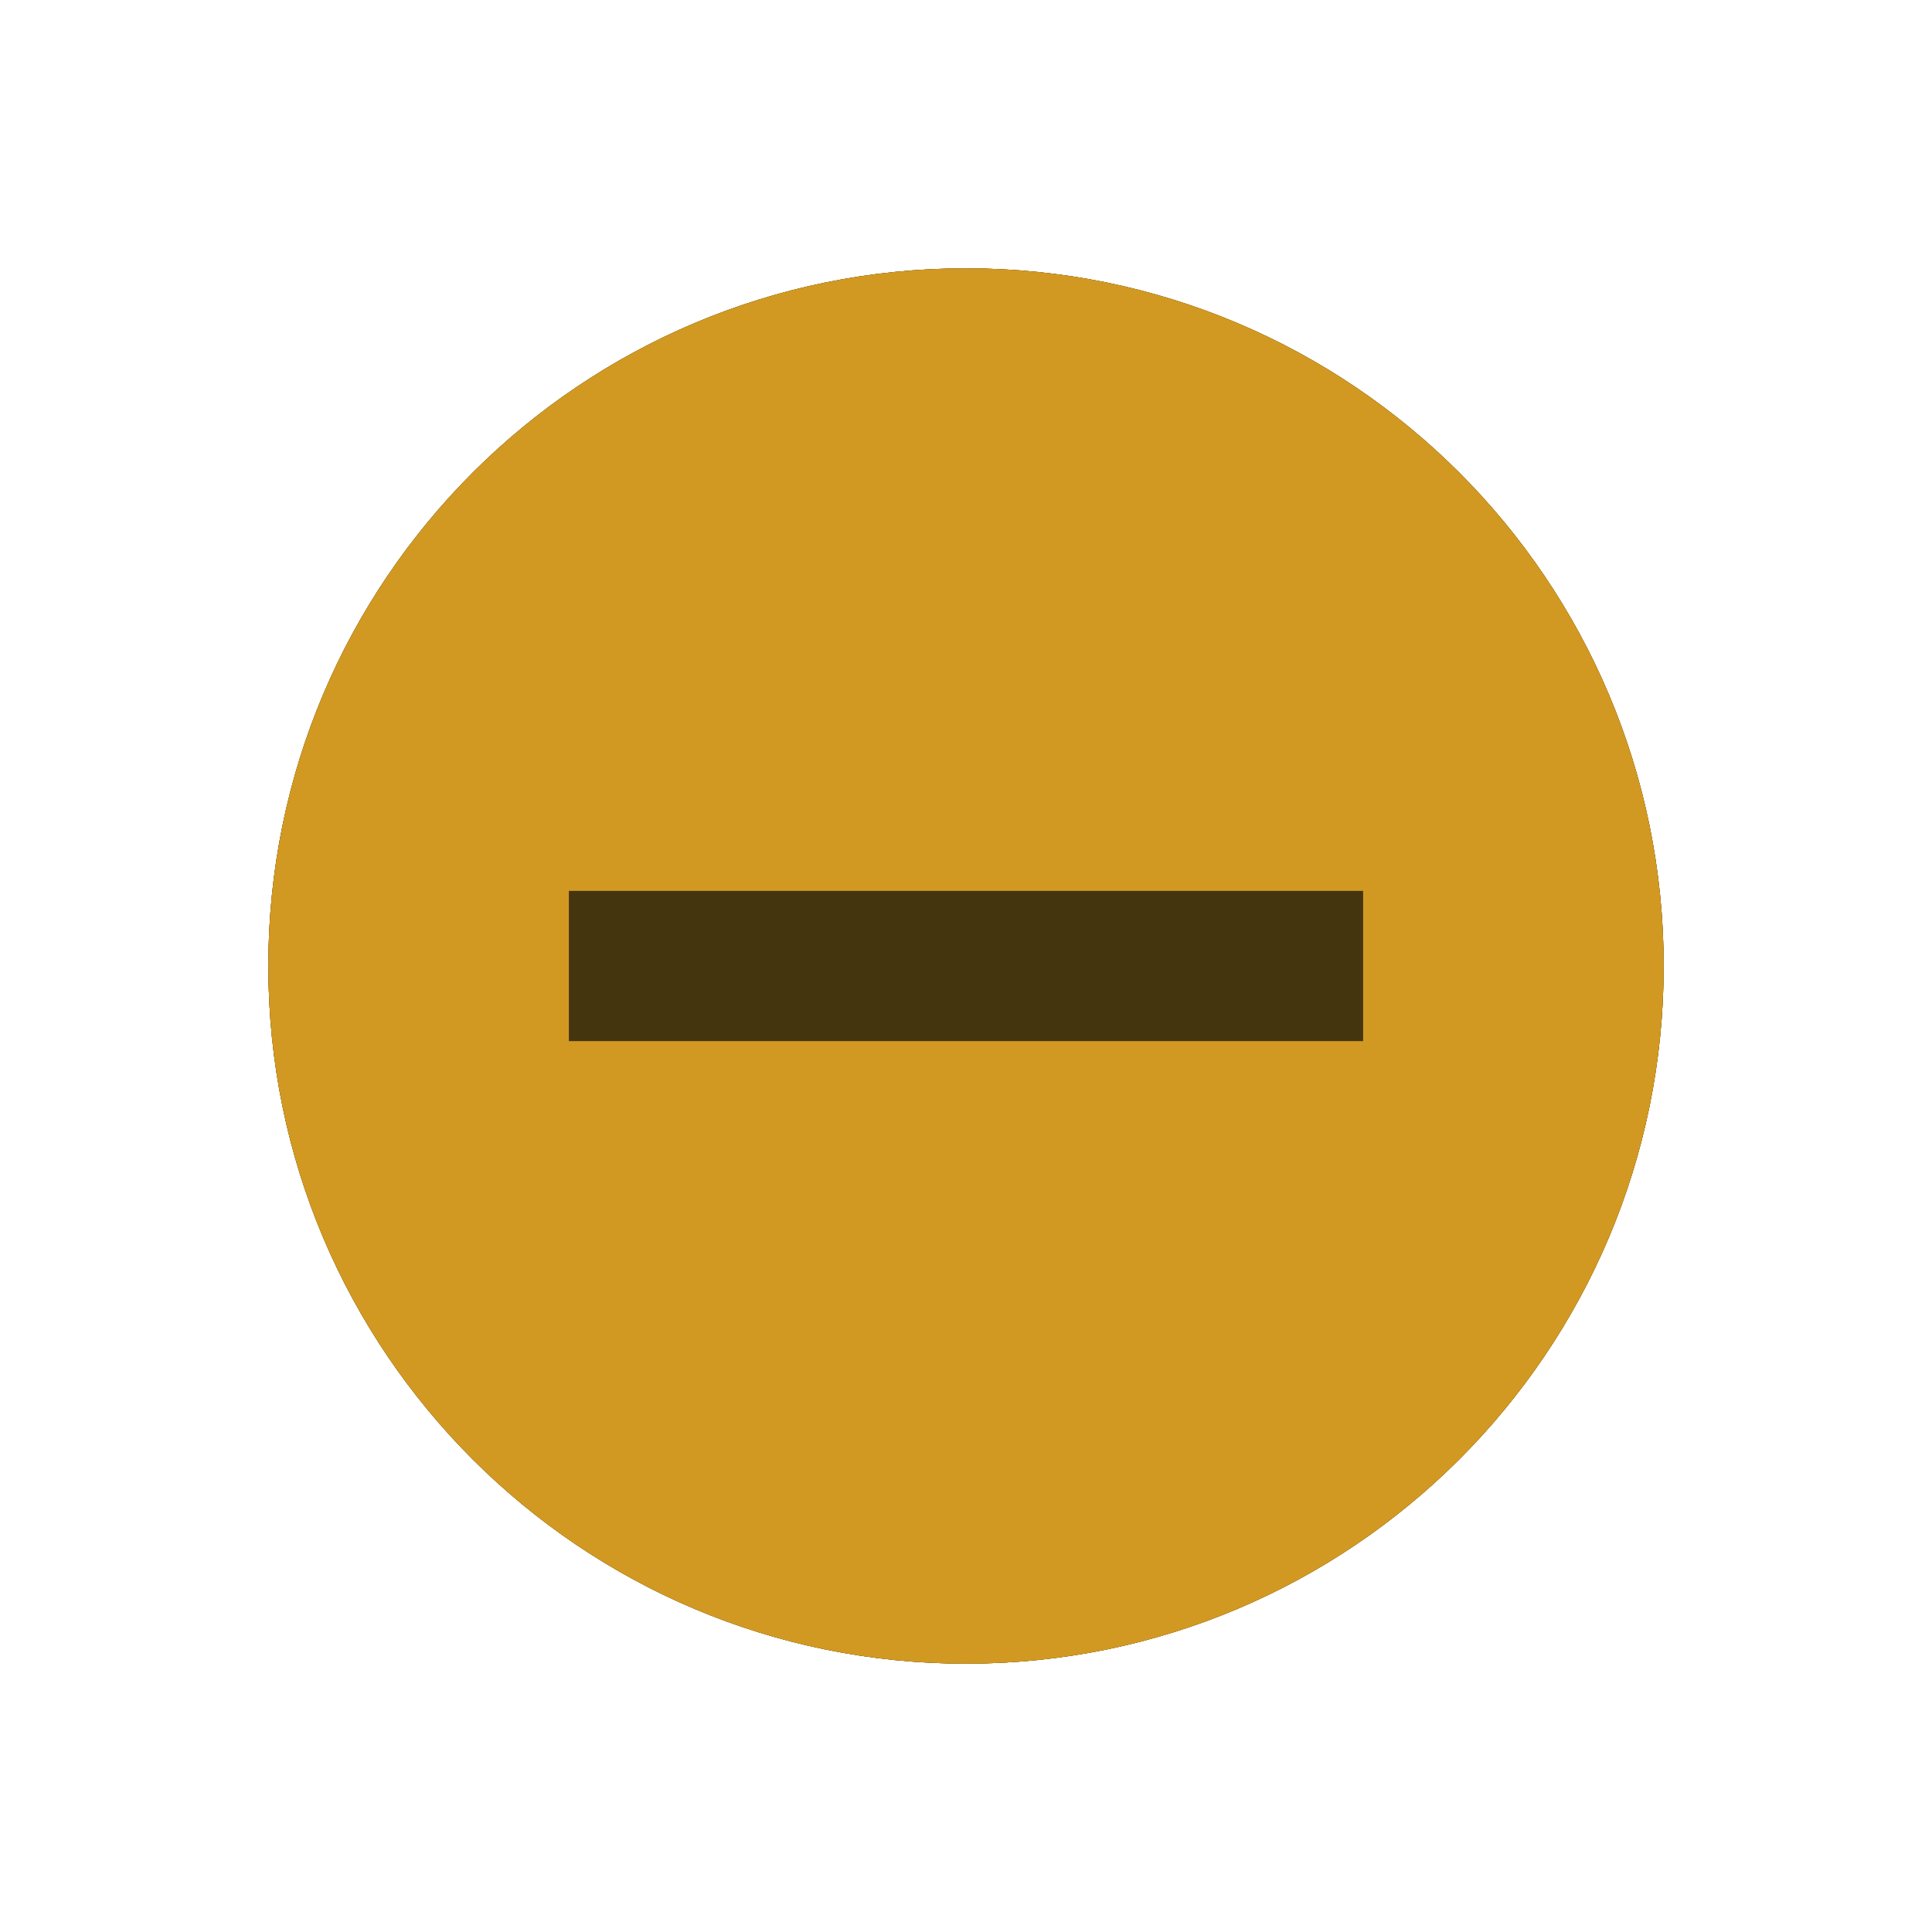
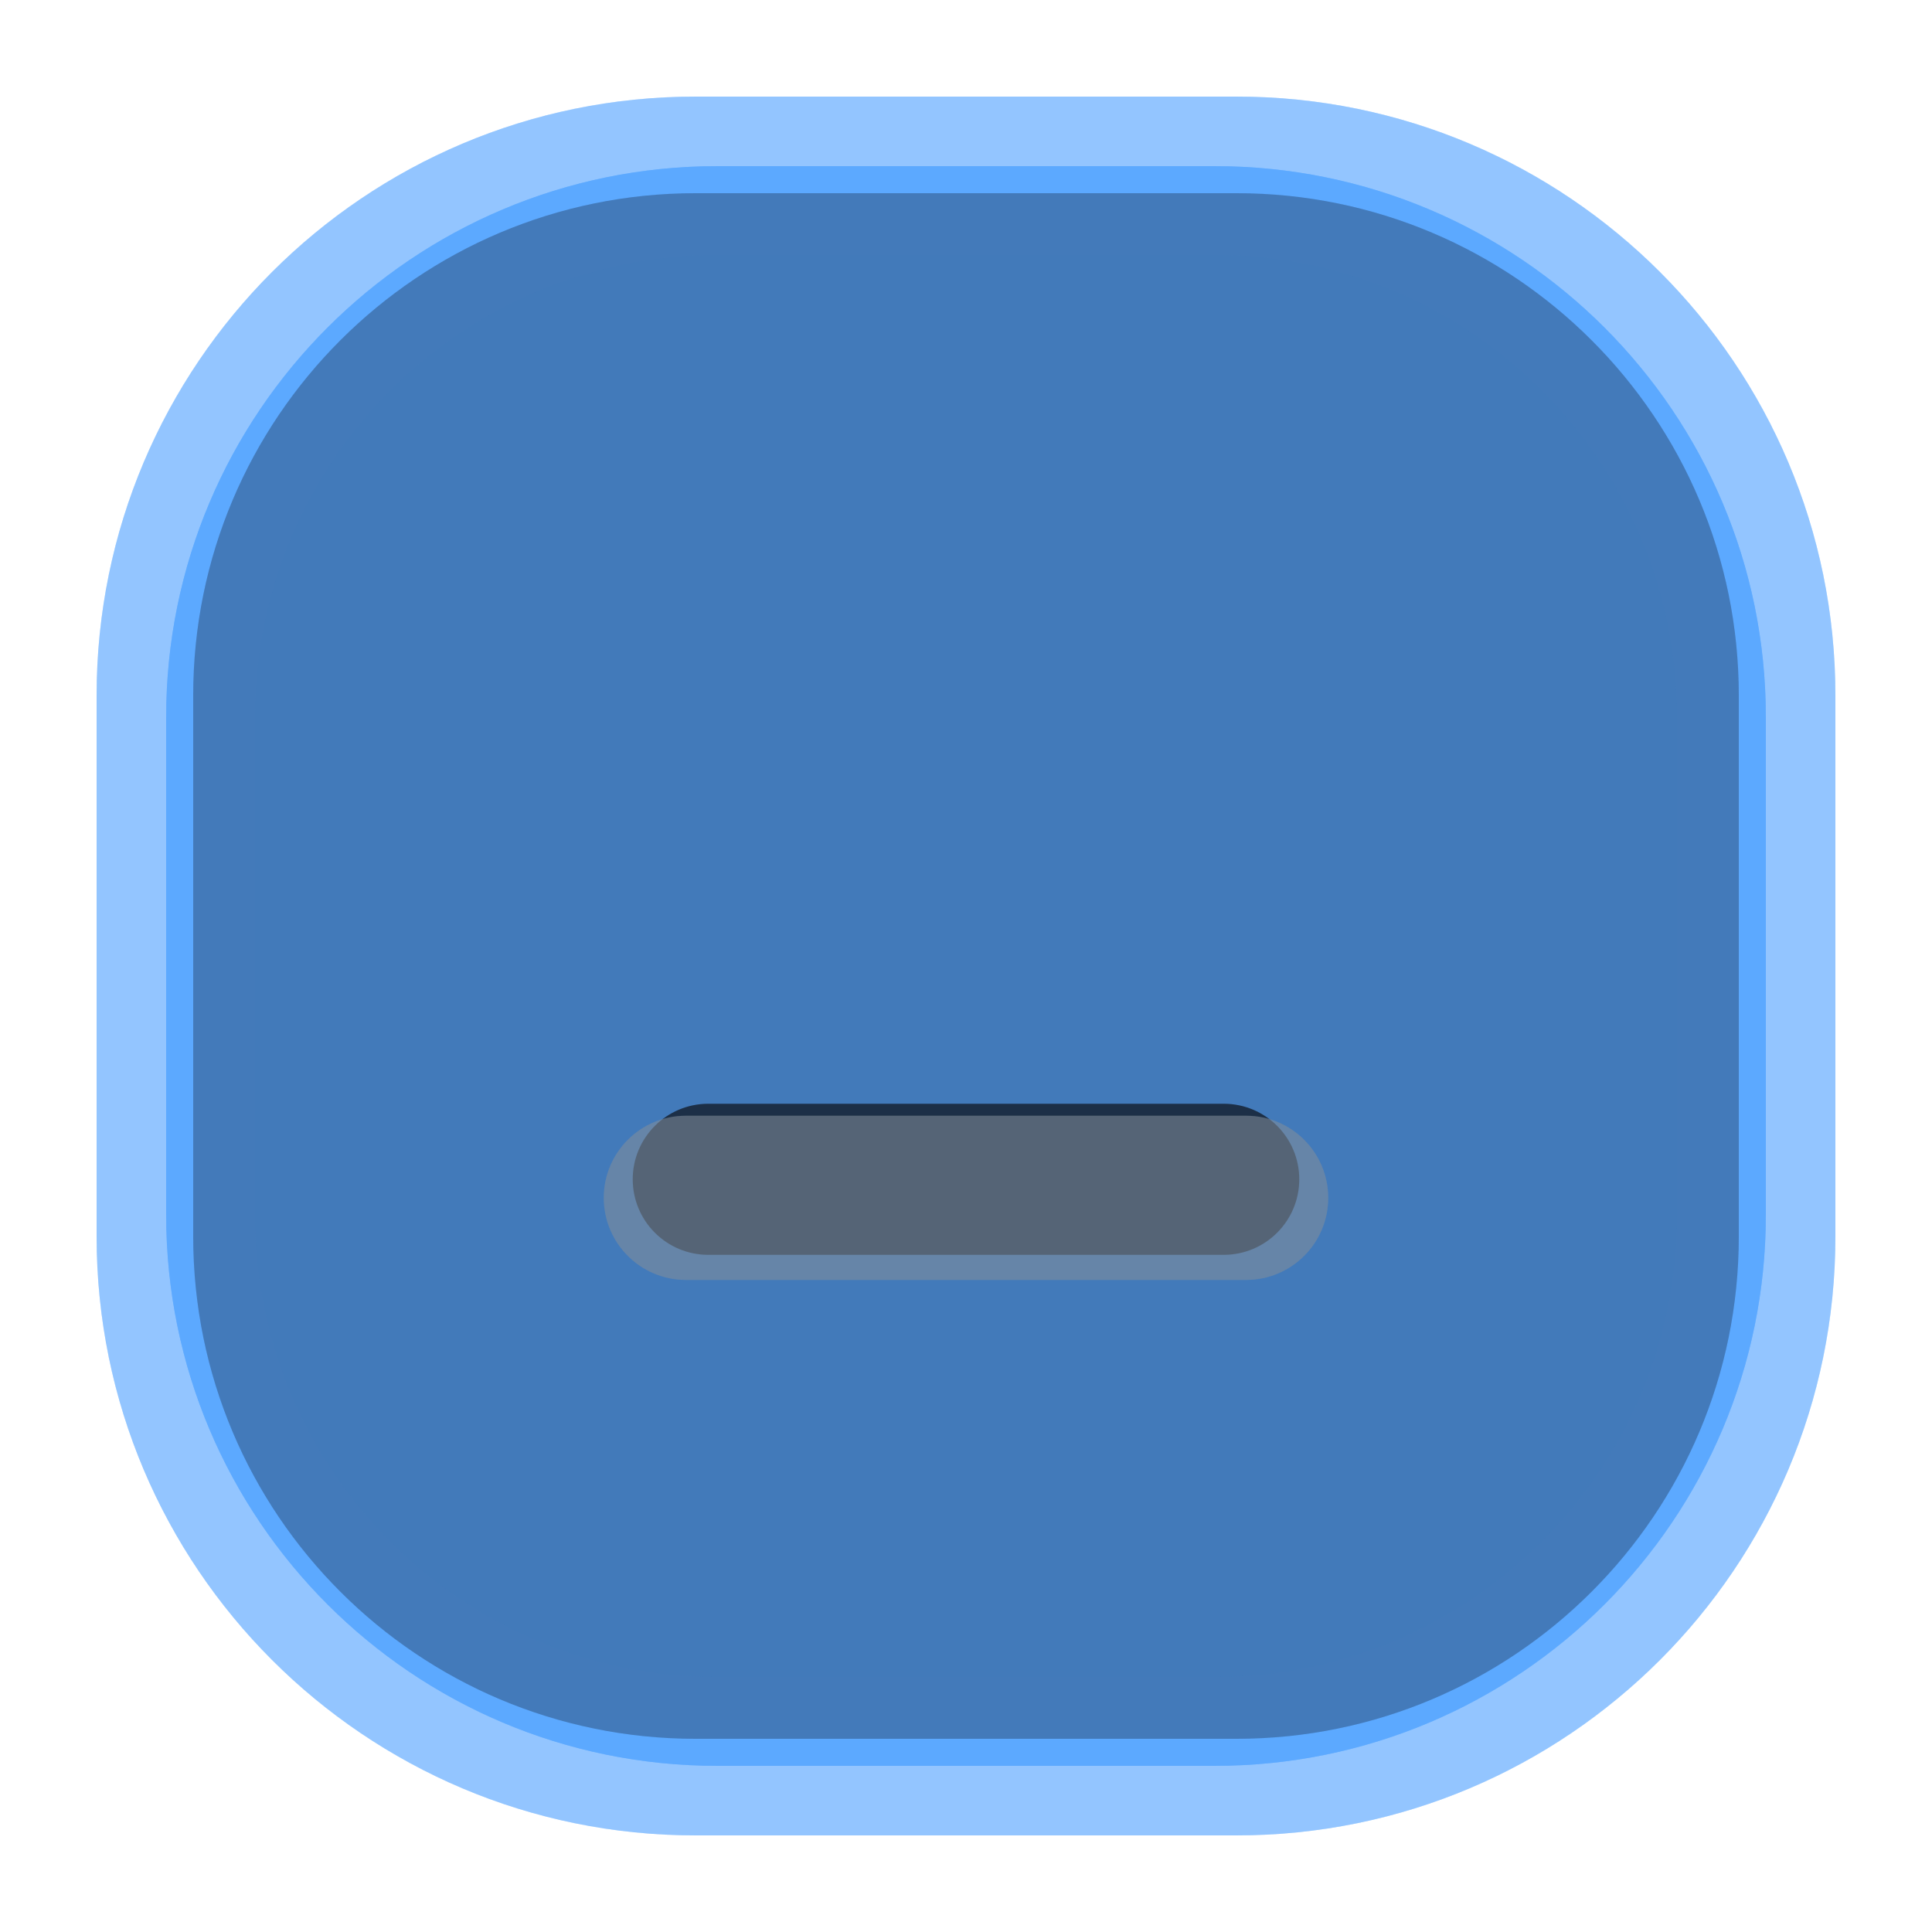
- <svg xmlns="http://www.w3.org/2000/svg" width="18" height="18" viewBox="0 0 18 18">
+ <svg xmlns="http://www.w3.org/2000/svg" width="20" height="20" viewBox="0 0 20 20">
  <g id="active-center">
-     <circle cx="9.0" cy="9.0" r="6.5" fill="#D29922" fill-opacity="1.0" />
+     <rect x="1" y="1" width="18" height="18" rx="6.2" fill="#58A6FF" fill-opacity="0.125" />
+     <rect x="2" y="2" width="16" height="16" rx="5.2" fill="#131A22" fill-opacity="0.160" />
+     <g opacity="0.840">
+       <rect x="6.25" y="11.55" width="7.5" height="1.7" rx=".85" fill="#E6EDF3" />
+     </g>
+   </g>
+   <g id="inactive-center">
+     <rect x="1" y="1" width="18" height="18" rx="6.2" fill="#58A6FF" fill-opacity="0.078" />
+     <rect x="2" y="2" width="16" height="16" rx="5.2" fill="#131A22" fill-opacity="0.100" />
+     <g opacity="0.580">
+       <rect x="6.25" y="11.55" width="7.5" height="1.7" rx=".85" fill="#8C959F" />
+     </g>
  </g>
  <g id="hover-center">
-     <circle cx="9.0" cy="9.0" r="6.5" fill="#D29922" fill-opacity="1.0" />
-     <rect x="5.3" y="8.3" width="7.4" height="1.4" fill="#45350F" />
-   </g>
-   <g id="pressed-center">
-     <circle cx="9.0" cy="9.0" r="6.5" fill="#D29922" fill-opacity="0.72" />
-     <rect x="5.3" y="8.3" width="7.4" height="1.4" fill="#45350F" />
-   </g>
-   <g id="inactive-center">
-     <circle cx="9.0" cy="9.0" r="6.5" fill="#30363D" fill-opacity="1.0" />
+     <rect x="1" y="1" width="18" height="18" rx="6.2" fill="#58A6FF" fill-opacity="0.265" />
+     <rect x="2" y="2" width="16" height="16" rx="5.2" fill="#58A6FF" fill-opacity="0.340" />
+     <g opacity="1.000">
+       <rect x="6.25" y="11.55" width="7.5" height="1.7" rx=".85" fill="#58A6FF" />
+     </g>
  </g>
  <g id="hover-inactive-center">
-     <circle cx="9.0" cy="9.0" r="6.5" fill="#D29922" fill-opacity="1.0" />
-     <rect x="5.3" y="8.3" width="7.4" height="1.4" fill="#45350F" />
+     <rect x="1" y="1" width="18" height="18" rx="6.2" fill="#58A6FF" fill-opacity="0.203" />
+     <rect x="2" y="2" width="16" height="16" rx="5.2" fill="#58A6FF" fill-opacity="0.260" />
+     <g opacity="0.780">
+       <rect x="6.25" y="11.55" width="7.5" height="1.7" rx=".85" fill="#58A6FF" />
+     </g>
+   </g>
+   <g id="pressed-center" transform="translate(10 10) scale(.92) translate(-10 -10)">
+     <rect x="1" y="1" width="18" height="18" rx="6.2" fill="#58A6FF" fill-opacity="0.718" />
+     <rect x="2" y="2" width="16" height="16" rx="5.2" fill="#58A6FF" fill-opacity="0.920" />
+     <g opacity="1.000">
+       <rect x="6.25" y="11.55" width="7.5" height="1.7" rx=".85" fill="#0D1117" />
+     </g>
+   </g>
+   <g id="pressed-inactive-center" transform="translate(10 10) scale(.92) translate(-10 -10)">
+     <rect x="1" y="1" width="18" height="18" rx="6.2" fill="#58A6FF" fill-opacity="0.718" />
+     <rect x="2" y="2" width="16" height="16" rx="5.2" fill="#58A6FF" fill-opacity="0.920" />
+     <g opacity="1.000">
+       <rect x="6.25" y="11.55" width="7.5" height="1.7" rx=".85" fill="#0D1117" />
+     </g>
+   </g>
+   <g id="deactivated-center">
+     <rect x="1" y="1" width="18" height="18" rx="6.2" fill="#58A6FF" fill-opacity="0.140" />
+     <rect x="2" y="2" width="16" height="16" rx="5.2" fill="#131A22" fill-opacity="0.180" />
+     <g opacity="0.340">
+       <rect x="6.25" y="11.55" width="7.5" height="1.7" rx=".85" fill="#8C959F" />
+     </g>
+   </g>
+   <g id="deactivated-inactive-center">
+     <rect x="1" y="1" width="18" height="18" rx="6.2" fill="#58A6FF" fill-opacity="0.140" />
+     <rect x="2" y="2" width="16" height="16" rx="5.2" fill="#131A22" fill-opacity="0.180" />
+     <g opacity="0.340">
+       <rect x="6.25" y="11.55" width="7.5" height="1.7" rx=".85" fill="#8C959F" />
+     </g>
  </g>
</svg>
